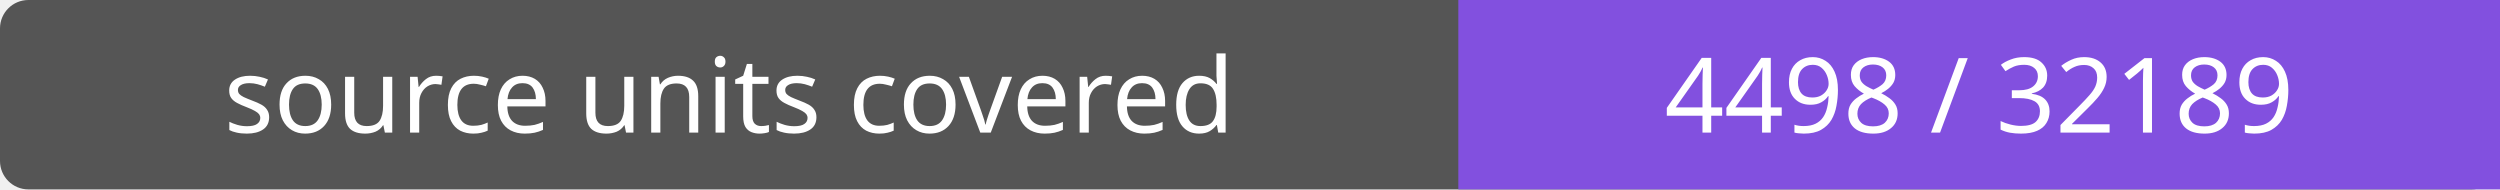
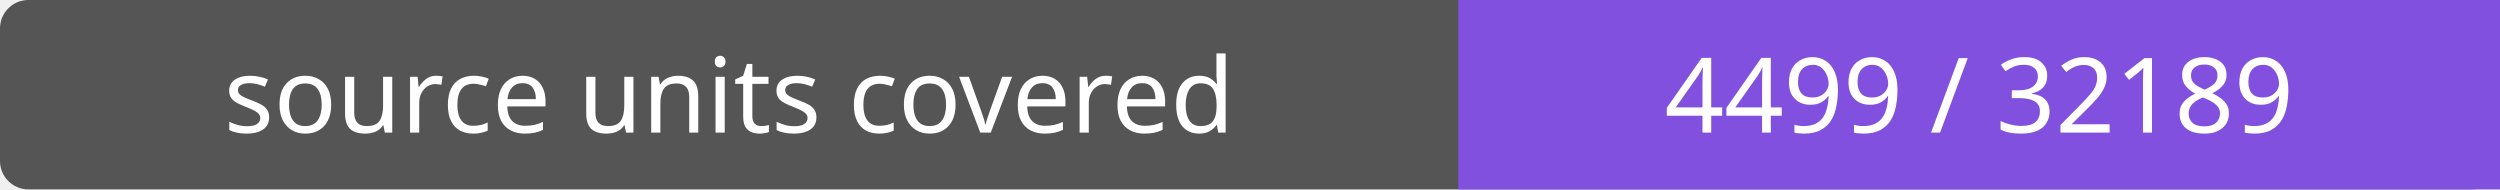
- <svg xmlns="http://www.w3.org/2000/svg" width="264" height="20" role="img" aria-label="source units covered: 4498 / 32189">
+ <svg xmlns="http://www.w3.org/2000/svg" width="264" height="20" role="img" aria-label="source units covered: 4499 / 32189">
  <rect width="264" height="20" rx="3" fill="#555" />
  <path fill="#8250df" d="M154 0h110v20H154z" />
  <g fill="#fff" text-anchor="middle" font-family="Verdana,sans-serif" font-size="11">
    <text x="77.0" y="14">source units covered</text>
-     <text x="209.0" y="14">4498 / 32189</text>
+     <text x="209.0" y="14">4499 / 32189</text>
  </g>
</svg>
